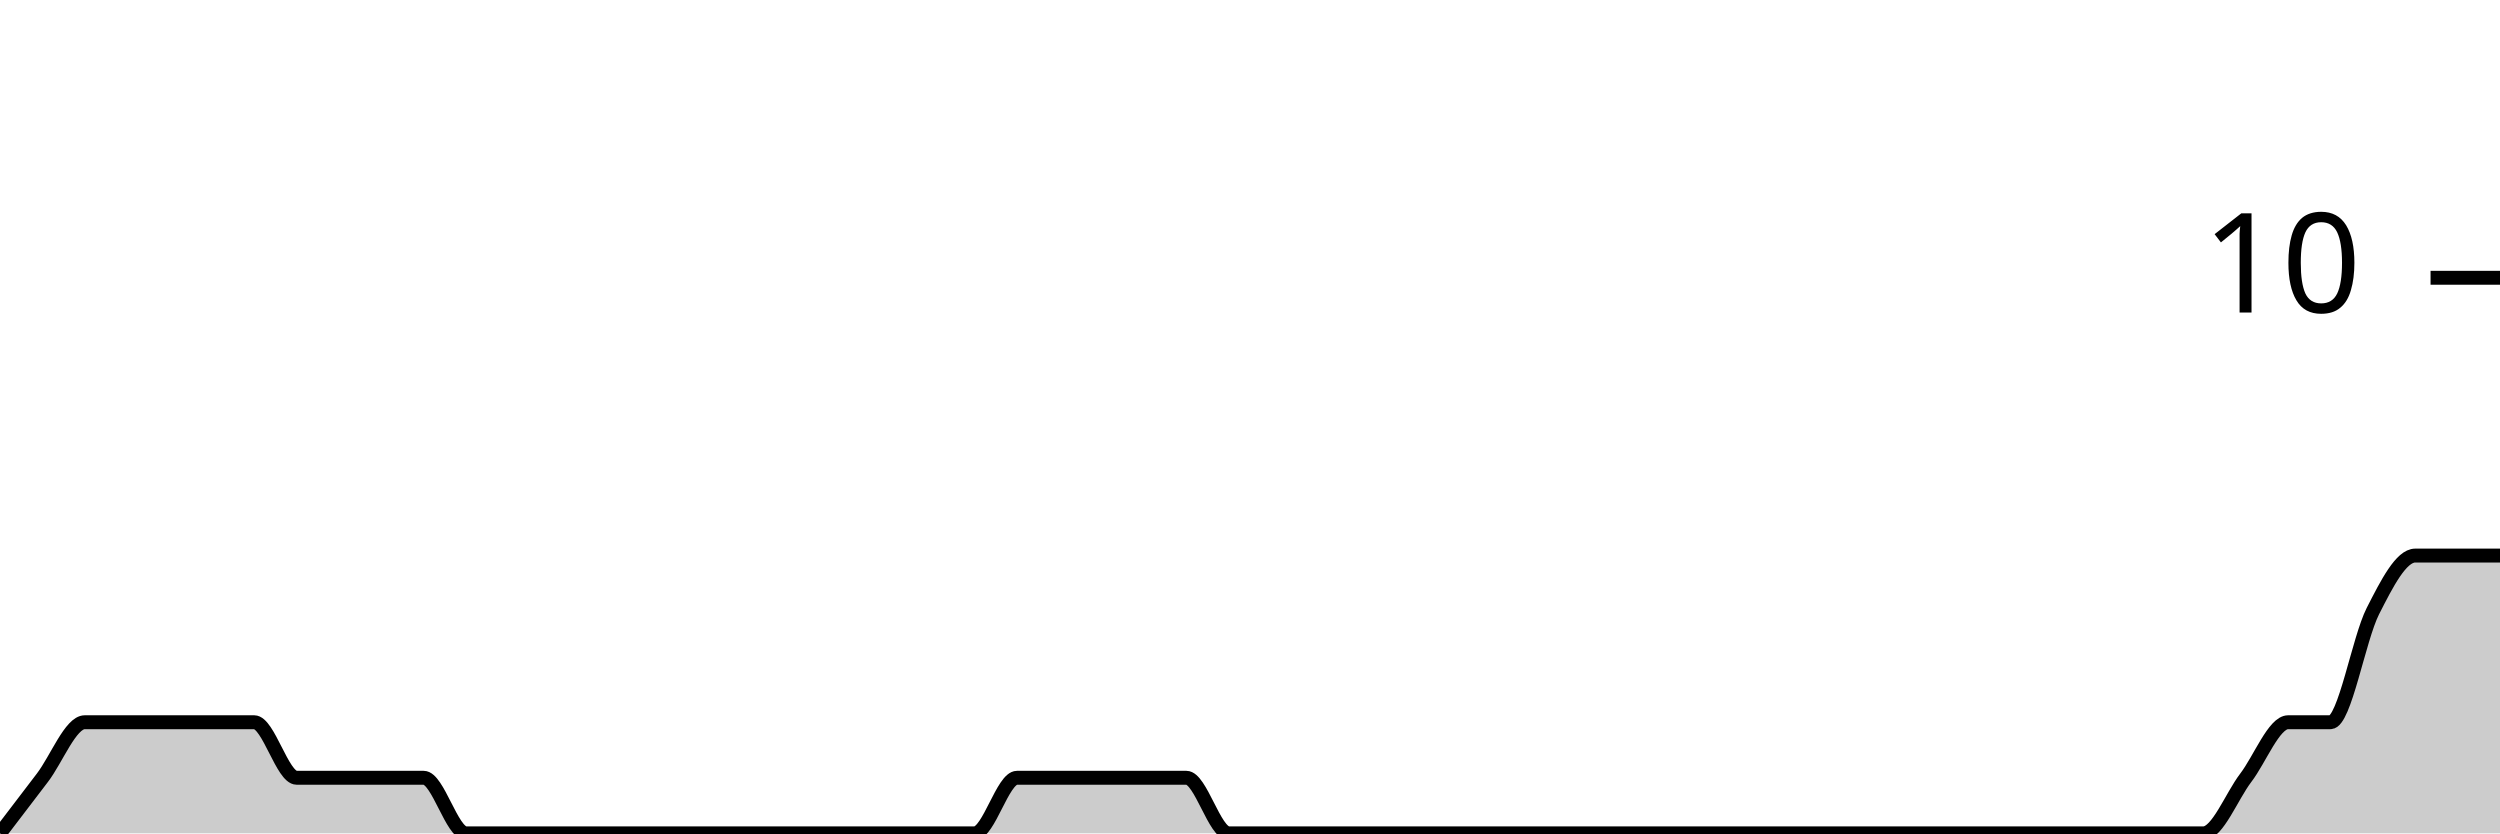
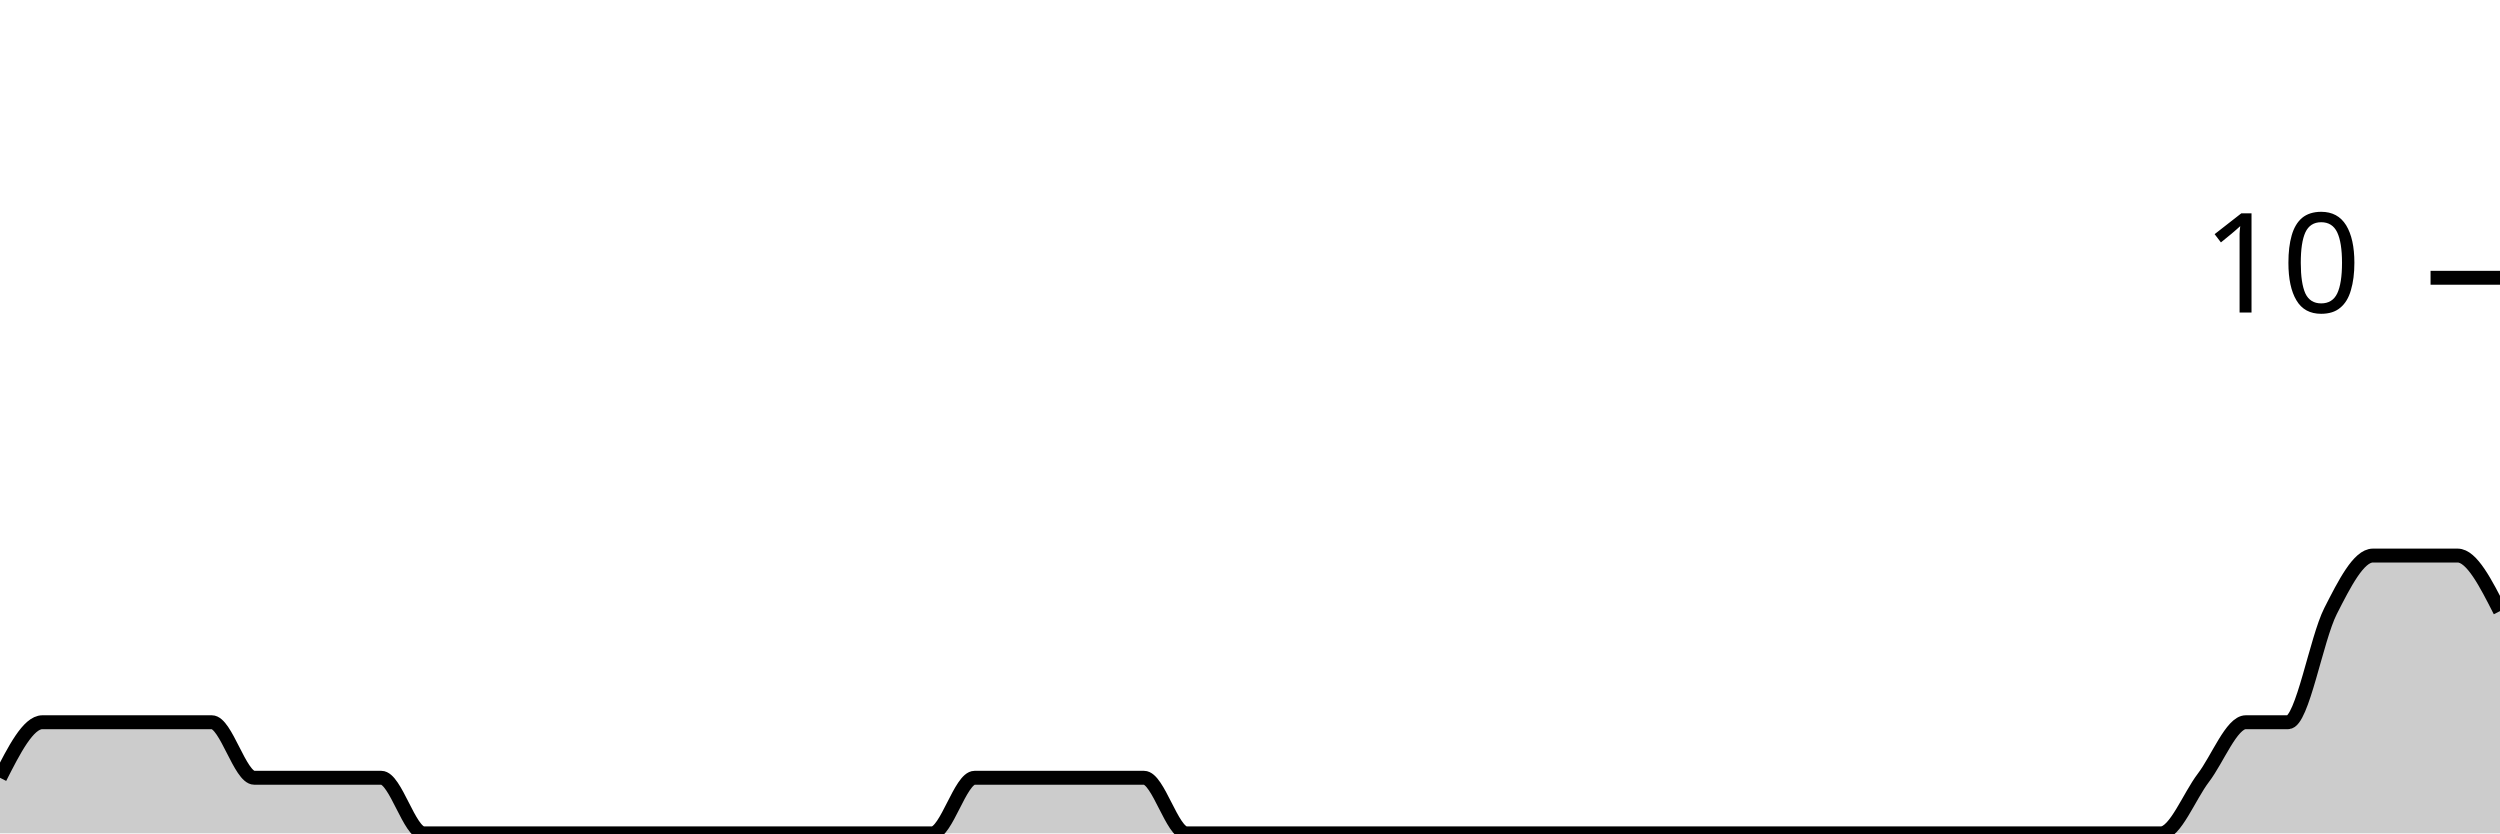
<svg xmlns="http://www.w3.org/2000/svg" viewBox="0 0 180 60">
  <g transform="translate(0,20)">
-     <path class="area" fill="rgba(0, 0, 0, 0.2)" d="M0,40C1.017,38.667,2.034,37.333,3.051,36C4.068,34.667,5.085,32,6.102,32C7.119,32,8.136,32,9.153,32C10.169,32,11.186,32,12.203,32C13.22,32,14.237,32,15.254,32C16.271,32,17.288,32,18.305,32C19.322,32,20.339,36,21.356,36C22.373,36,23.39,36,24.407,36C25.424,36,26.441,36,27.458,36C28.475,36,29.492,36,30.508,36C31.525,36,32.542,40,33.559,40C34.576,40,35.593,40,36.61,40C37.627,40,38.644,40,39.661,40C40.678,40,41.695,40,42.712,40C43.729,40,44.746,40,45.763,40C46.78,40,47.797,40,48.814,40C49.831,40,50.847,40,51.864,40C52.881,40,53.898,40,54.915,40C55.932,40,56.949,40,57.966,40C58.983,40,60,40,61.017,40C62.034,40,63.051,40,64.068,40C65.085,40,66.102,40,67.119,40C68.136,40,69.153,40,70.169,40C71.186,40,72.203,36,73.22,36C74.237,36,75.254,36,76.271,36C77.288,36,78.305,36,79.322,36C80.339,36,81.356,36,82.373,36C83.39,36,84.407,36,85.424,36C86.441,36,87.458,40,88.475,40C89.492,40,90.508,40,91.525,40C92.542,40,93.559,40,94.576,40C95.593,40,96.61,40,97.627,40C98.644,40,99.661,40,100.678,40C101.695,40,102.712,40,103.729,40C104.746,40,105.763,40,106.78,40C107.797,40,108.814,40,109.831,40C110.847,40,111.864,40,112.881,40C113.898,40,114.915,40,115.932,40C116.949,40,117.966,40,118.983,40C120,40,121.017,40,122.034,40C123.051,40,124.068,40,125.085,40C126.102,40,127.119,40,128.136,40C129.153,40,130.169,40,131.186,40C132.203,40,133.22,40,134.237,40C135.254,40,136.271,40,137.288,40C138.305,40,139.322,40,140.339,40C141.356,40,142.373,40,143.39,40C144.407,40,145.424,40,146.441,40C147.458,40,148.475,40,149.492,40C150.508,40,151.525,40,152.542,40C153.559,40,154.576,40,155.593,40C156.61,40,157.627,40,158.644,40C159.661,40,160.678,37.333,161.695,36C162.712,34.667,163.729,32,164.746,32C165.763,32,166.78,32,167.797,32C168.814,32,169.831,26,170.847,24C171.864,22,172.881,20,173.898,20C174.915,20,175.932,20,176.949,20C177.966,20,178.983,20,180,20L180,40C178.983,40,177.966,40,176.949,40C175.932,40,174.915,40,173.898,40C172.881,40,171.864,40,170.847,40C169.831,40,168.814,40,167.797,40C166.78,40,165.763,40,164.746,40C163.729,40,162.712,40,161.695,40C160.678,40,159.661,40,158.644,40C157.627,40,156.61,40,155.593,40C154.576,40,153.559,40,152.542,40C151.525,40,150.508,40,149.492,40C148.475,40,147.458,40,146.441,40C145.424,40,144.407,40,143.39,40C142.373,40,141.356,40,140.339,40C139.322,40,138.305,40,137.288,40C136.271,40,135.254,40,134.237,40C133.22,40,132.203,40,131.186,40C130.169,40,129.153,40,128.136,40C127.119,40,126.102,40,125.085,40C124.068,40,123.051,40,122.034,40C121.017,40,120,40,118.983,40C117.966,40,116.949,40,115.932,40C114.915,40,113.898,40,112.881,40C111.864,40,110.847,40,109.831,40C108.814,40,107.797,40,106.78,40C105.763,40,104.746,40,103.729,40C102.712,40,101.695,40,100.678,40C99.661,40,98.644,40,97.627,40C96.61,40,95.593,40,94.576,40C93.559,40,92.542,40,91.525,40C90.508,40,89.492,40,88.475,40C87.458,40,86.441,40,85.424,40C84.407,40,83.39,40,82.373,40C81.356,40,80.339,40,79.322,40C78.305,40,77.288,40,76.271,40C75.254,40,74.237,40,73.22,40C72.203,40,71.186,40,70.169,40C69.153,40,68.136,40,67.119,40C66.102,40,65.085,40,64.068,40C63.051,40,62.034,40,61.017,40C60,40,58.983,40,57.966,40C56.949,40,55.932,40,54.915,40C53.898,40,52.881,40,51.864,40C50.847,40,49.831,40,48.814,40C47.797,40,46.78,40,45.763,40C44.746,40,43.729,40,42.712,40C41.695,40,40.678,40,39.661,40C38.644,40,37.627,40,36.61,40C35.593,40,34.576,40,33.559,40C32.542,40,31.525,40,30.508,40C29.492,40,28.475,40,27.458,40C26.441,40,25.424,40,24.407,40C23.39,40,22.373,40,21.356,40C20.339,40,19.322,40,18.305,40C17.288,40,16.271,40,15.254,40C14.237,40,13.22,40,12.203,40C11.186,40,10.169,40,9.153,40C8.136,40,7.119,40,6.102,40C5.085,40,4.068,40,3.051,40C2.034,40,1.017,40,0,40Z" />
-     <path class="line" stroke="black" fill="none" d="M0,40C1.017,38.667,2.034,37.333,3.051,36C4.068,34.667,5.085,32,6.102,32C7.119,32,8.136,32,9.153,32C10.169,32,11.186,32,12.203,32C13.22,32,14.237,32,15.254,32C16.271,32,17.288,32,18.305,32C19.322,32,20.339,36,21.356,36C22.373,36,23.39,36,24.407,36C25.424,36,26.441,36,27.458,36C28.475,36,29.492,36,30.508,36C31.525,36,32.542,40,33.559,40C34.576,40,35.593,40,36.61,40C37.627,40,38.644,40,39.661,40C40.678,40,41.695,40,42.712,40C43.729,40,44.746,40,45.763,40C46.78,40,47.797,40,48.814,40C49.831,40,50.847,40,51.864,40C52.881,40,53.898,40,54.915,40C55.932,40,56.949,40,57.966,40C58.983,40,60,40,61.017,40C62.034,40,63.051,40,64.068,40C65.085,40,66.102,40,67.119,40C68.136,40,69.153,40,70.169,40C71.186,40,72.203,36,73.22,36C74.237,36,75.254,36,76.271,36C77.288,36,78.305,36,79.322,36C80.339,36,81.356,36,82.373,36C83.39,36,84.407,36,85.424,36C86.441,36,87.458,40,88.475,40C89.492,40,90.508,40,91.525,40C92.542,40,93.559,40,94.576,40C95.593,40,96.61,40,97.627,40C98.644,40,99.661,40,100.678,40C101.695,40,102.712,40,103.729,40C104.746,40,105.763,40,106.78,40C107.797,40,108.814,40,109.831,40C110.847,40,111.864,40,112.881,40C113.898,40,114.915,40,115.932,40C116.949,40,117.966,40,118.983,40C120,40,121.017,40,122.034,40C123.051,40,124.068,40,125.085,40C126.102,40,127.119,40,128.136,40C129.153,40,130.169,40,131.186,40C132.203,40,133.22,40,134.237,40C135.254,40,136.271,40,137.288,40C138.305,40,139.322,40,140.339,40C141.356,40,142.373,40,143.39,40C144.407,40,145.424,40,146.441,40C147.458,40,148.475,40,149.492,40C150.508,40,151.525,40,152.542,40C153.559,40,154.576,40,155.593,40C156.61,40,157.627,40,158.644,40C159.661,40,160.678,37.333,161.695,36C162.712,34.667,163.729,32,164.746,32C165.763,32,166.78,32,167.797,32C168.814,32,169.831,26,170.847,24C171.864,22,172.881,20,173.898,20C174.915,20,175.932,20,176.949,20C177.966,20,178.983,20,180,20" />
+     <path class="area" fill="rgba(0, 0, 0, 0.2)" d="M0,36C1.017,34,2.034,32,3.051,32C4.068,32,5.085,32,6.102,32C7.119,32,8.136,32,9.153,32C10.169,32,11.186,32,12.203,32C13.22,32,14.237,32,15.254,32C16.271,32,17.288,36,18.305,36C19.322,36,20.339,36,21.356,36C22.373,36,23.39,36,24.407,36C25.424,36,26.441,36,27.458,36C28.475,36,29.492,40,30.508,40C31.525,40,32.542,40,33.559,40C34.576,40,35.593,40,36.61,40C37.627,40,38.644,40,39.661,40C40.678,40,41.695,40,42.712,40C43.729,40,44.746,40,45.763,40C46.78,40,47.797,40,48.814,40C49.831,40,50.847,40,51.864,40C52.881,40,53.898,40,54.915,40C55.932,40,56.949,40,57.966,40C58.983,40,60,40,61.017,40C62.034,40,63.051,40,64.068,40C65.085,40,66.102,40,67.119,40C68.136,40,69.153,36,70.169,36C71.186,36,72.203,36,73.22,36C74.237,36,75.254,36,76.271,36C77.288,36,78.305,36,79.322,36C80.339,36,81.356,36,82.373,36C83.39,36,84.407,40,85.424,40C86.441,40,87.458,40,88.475,40C89.492,40,90.508,40,91.525,40C92.542,40,93.559,40,94.576,40C95.593,40,96.61,40,97.627,40C98.644,40,99.661,40,100.678,40C101.695,40,102.712,40,103.729,40C104.746,40,105.763,40,106.78,40C107.797,40,108.814,40,109.831,40C110.847,40,111.864,40,112.881,40C113.898,40,114.915,40,115.932,40C116.949,40,117.966,40,118.983,40C120,40,121.017,40,122.034,40C123.051,40,124.068,40,125.085,40C126.102,40,127.119,40,128.136,40C129.153,40,130.169,40,131.186,40C132.203,40,133.22,40,134.237,40C135.254,40,136.271,40,137.288,40C138.305,40,139.322,40,140.339,40C141.356,40,142.373,40,143.39,40C144.407,40,145.424,40,146.441,40C147.458,40,148.475,40,149.492,40C150.508,40,151.525,40,152.542,40C153.559,40,154.576,40,155.593,40C156.61,40,157.627,37.333,158.644,36C159.661,34.667,160.678,32,161.695,32C162.712,32,163.729,32,164.746,32C165.763,32,166.78,26,167.797,24C168.814,22,169.831,20,170.847,20C171.864,20,172.881,20,173.898,20C174.915,20,175.932,20,176.949,20C177.966,20,178.983,22,180,24L180,40C178.983,40,177.966,40,176.949,40C175.932,40,174.915,40,173.898,40C172.881,40,171.864,40,170.847,40C169.831,40,168.814,40,167.797,40C166.78,40,165.763,40,164.746,40C163.729,40,162.712,40,161.695,40C160.678,40,159.661,40,158.644,40C157.627,40,156.61,40,155.593,40C154.576,40,153.559,40,152.542,40C151.525,40,150.508,40,149.492,40C148.475,40,147.458,40,146.441,40C145.424,40,144.407,40,143.39,40C142.373,40,141.356,40,140.339,40C139.322,40,138.305,40,137.288,40C136.271,40,135.254,40,134.237,40C133.22,40,132.203,40,131.186,40C130.169,40,129.153,40,128.136,40C127.119,40,126.102,40,125.085,40C124.068,40,123.051,40,122.034,40C121.017,40,120,40,118.983,40C117.966,40,116.949,40,115.932,40C114.915,40,113.898,40,112.881,40C111.864,40,110.847,40,109.831,40C108.814,40,107.797,40,106.78,40C105.763,40,104.746,40,103.729,40C102.712,40,101.695,40,100.678,40C99.661,40,98.644,40,97.627,40C96.61,40,95.593,40,94.576,40C93.559,40,92.542,40,91.525,40C90.508,40,89.492,40,88.475,40C87.458,40,86.441,40,85.424,40C84.407,40,83.39,40,82.373,40C81.356,40,80.339,40,79.322,40C78.305,40,77.288,40,76.271,40C75.254,40,74.237,40,73.22,40C72.203,40,71.186,40,70.169,40C69.153,40,68.136,40,67.119,40C66.102,40,65.085,40,64.068,40C63.051,40,62.034,40,61.017,40C60,40,58.983,40,57.966,40C56.949,40,55.932,40,54.915,40C53.898,40,52.881,40,51.864,40C50.847,40,49.831,40,48.814,40C47.797,40,46.78,40,45.763,40C44.746,40,43.729,40,42.712,40C41.695,40,40.678,40,39.661,40C38.644,40,37.627,40,36.61,40C35.593,40,34.576,40,33.559,40C32.542,40,31.525,40,30.508,40C29.492,40,28.475,40,27.458,40C26.441,40,25.424,40,24.407,40C23.39,40,22.373,40,21.356,40C20.339,40,19.322,40,18.305,40C17.288,40,16.271,40,15.254,40C14.237,40,13.22,40,12.203,40C11.186,40,10.169,40,9.153,40C8.136,40,7.119,40,6.102,40C5.085,40,4.068,40,3.051,40C2.034,40,1.017,40,0,40Z" />
+     <path class="line" stroke="black" fill="none" d="M0,36C1.017,34,2.034,32,3.051,32C4.068,32,5.085,32,6.102,32C7.119,32,8.136,32,9.153,32C10.169,32,11.186,32,12.203,32C13.22,32,14.237,32,15.254,32C16.271,32,17.288,36,18.305,36C19.322,36,20.339,36,21.356,36C22.373,36,23.39,36,24.407,36C25.424,36,26.441,36,27.458,36C28.475,36,29.492,40,30.508,40C31.525,40,32.542,40,33.559,40C34.576,40,35.593,40,36.61,40C37.627,40,38.644,40,39.661,40C40.678,40,41.695,40,42.712,40C43.729,40,44.746,40,45.763,40C46.78,40,47.797,40,48.814,40C49.831,40,50.847,40,51.864,40C52.881,40,53.898,40,54.915,40C55.932,40,56.949,40,57.966,40C58.983,40,60,40,61.017,40C62.034,40,63.051,40,64.068,40C65.085,40,66.102,40,67.119,40C68.136,40,69.153,36,70.169,36C71.186,36,72.203,36,73.22,36C74.237,36,75.254,36,76.271,36C77.288,36,78.305,36,79.322,36C80.339,36,81.356,36,82.373,36C83.39,36,84.407,40,85.424,40C86.441,40,87.458,40,88.475,40C89.492,40,90.508,40,91.525,40C92.542,40,93.559,40,94.576,40C95.593,40,96.61,40,97.627,40C98.644,40,99.661,40,100.678,40C101.695,40,102.712,40,103.729,40C104.746,40,105.763,40,106.78,40C107.797,40,108.814,40,109.831,40C110.847,40,111.864,40,112.881,40C113.898,40,114.915,40,115.932,40C116.949,40,117.966,40,118.983,40C120,40,121.017,40,122.034,40C123.051,40,124.068,40,125.085,40C126.102,40,127.119,40,128.136,40C129.153,40,130.169,40,131.186,40C132.203,40,133.22,40,134.237,40C135.254,40,136.271,40,137.288,40C138.305,40,139.322,40,140.339,40C141.356,40,142.373,40,143.39,40C144.407,40,145.424,40,146.441,40C147.458,40,148.475,40,149.492,40C150.508,40,151.525,40,152.542,40C153.559,40,154.576,40,155.593,40C156.61,40,157.627,37.333,158.644,36C159.661,34.667,160.678,32,161.695,32C162.712,32,163.729,32,164.746,32C165.763,32,166.78,26,167.797,24C168.814,22,169.831,20,170.847,20C171.864,20,172.881,20,173.898,20C174.915,20,175.932,20,176.949,20C177.966,20,178.983,22,180,24" />
    <path class="axis-ceiling" stroke-width="1" stroke="black" fill="none" d="M175,0L180,0" />
    <text class="axis-ceiling-label" font-family="sans-serif" text-anchor="end" font-size="10px" x="170" y="2.5">10</text>
  </g>
</svg>
